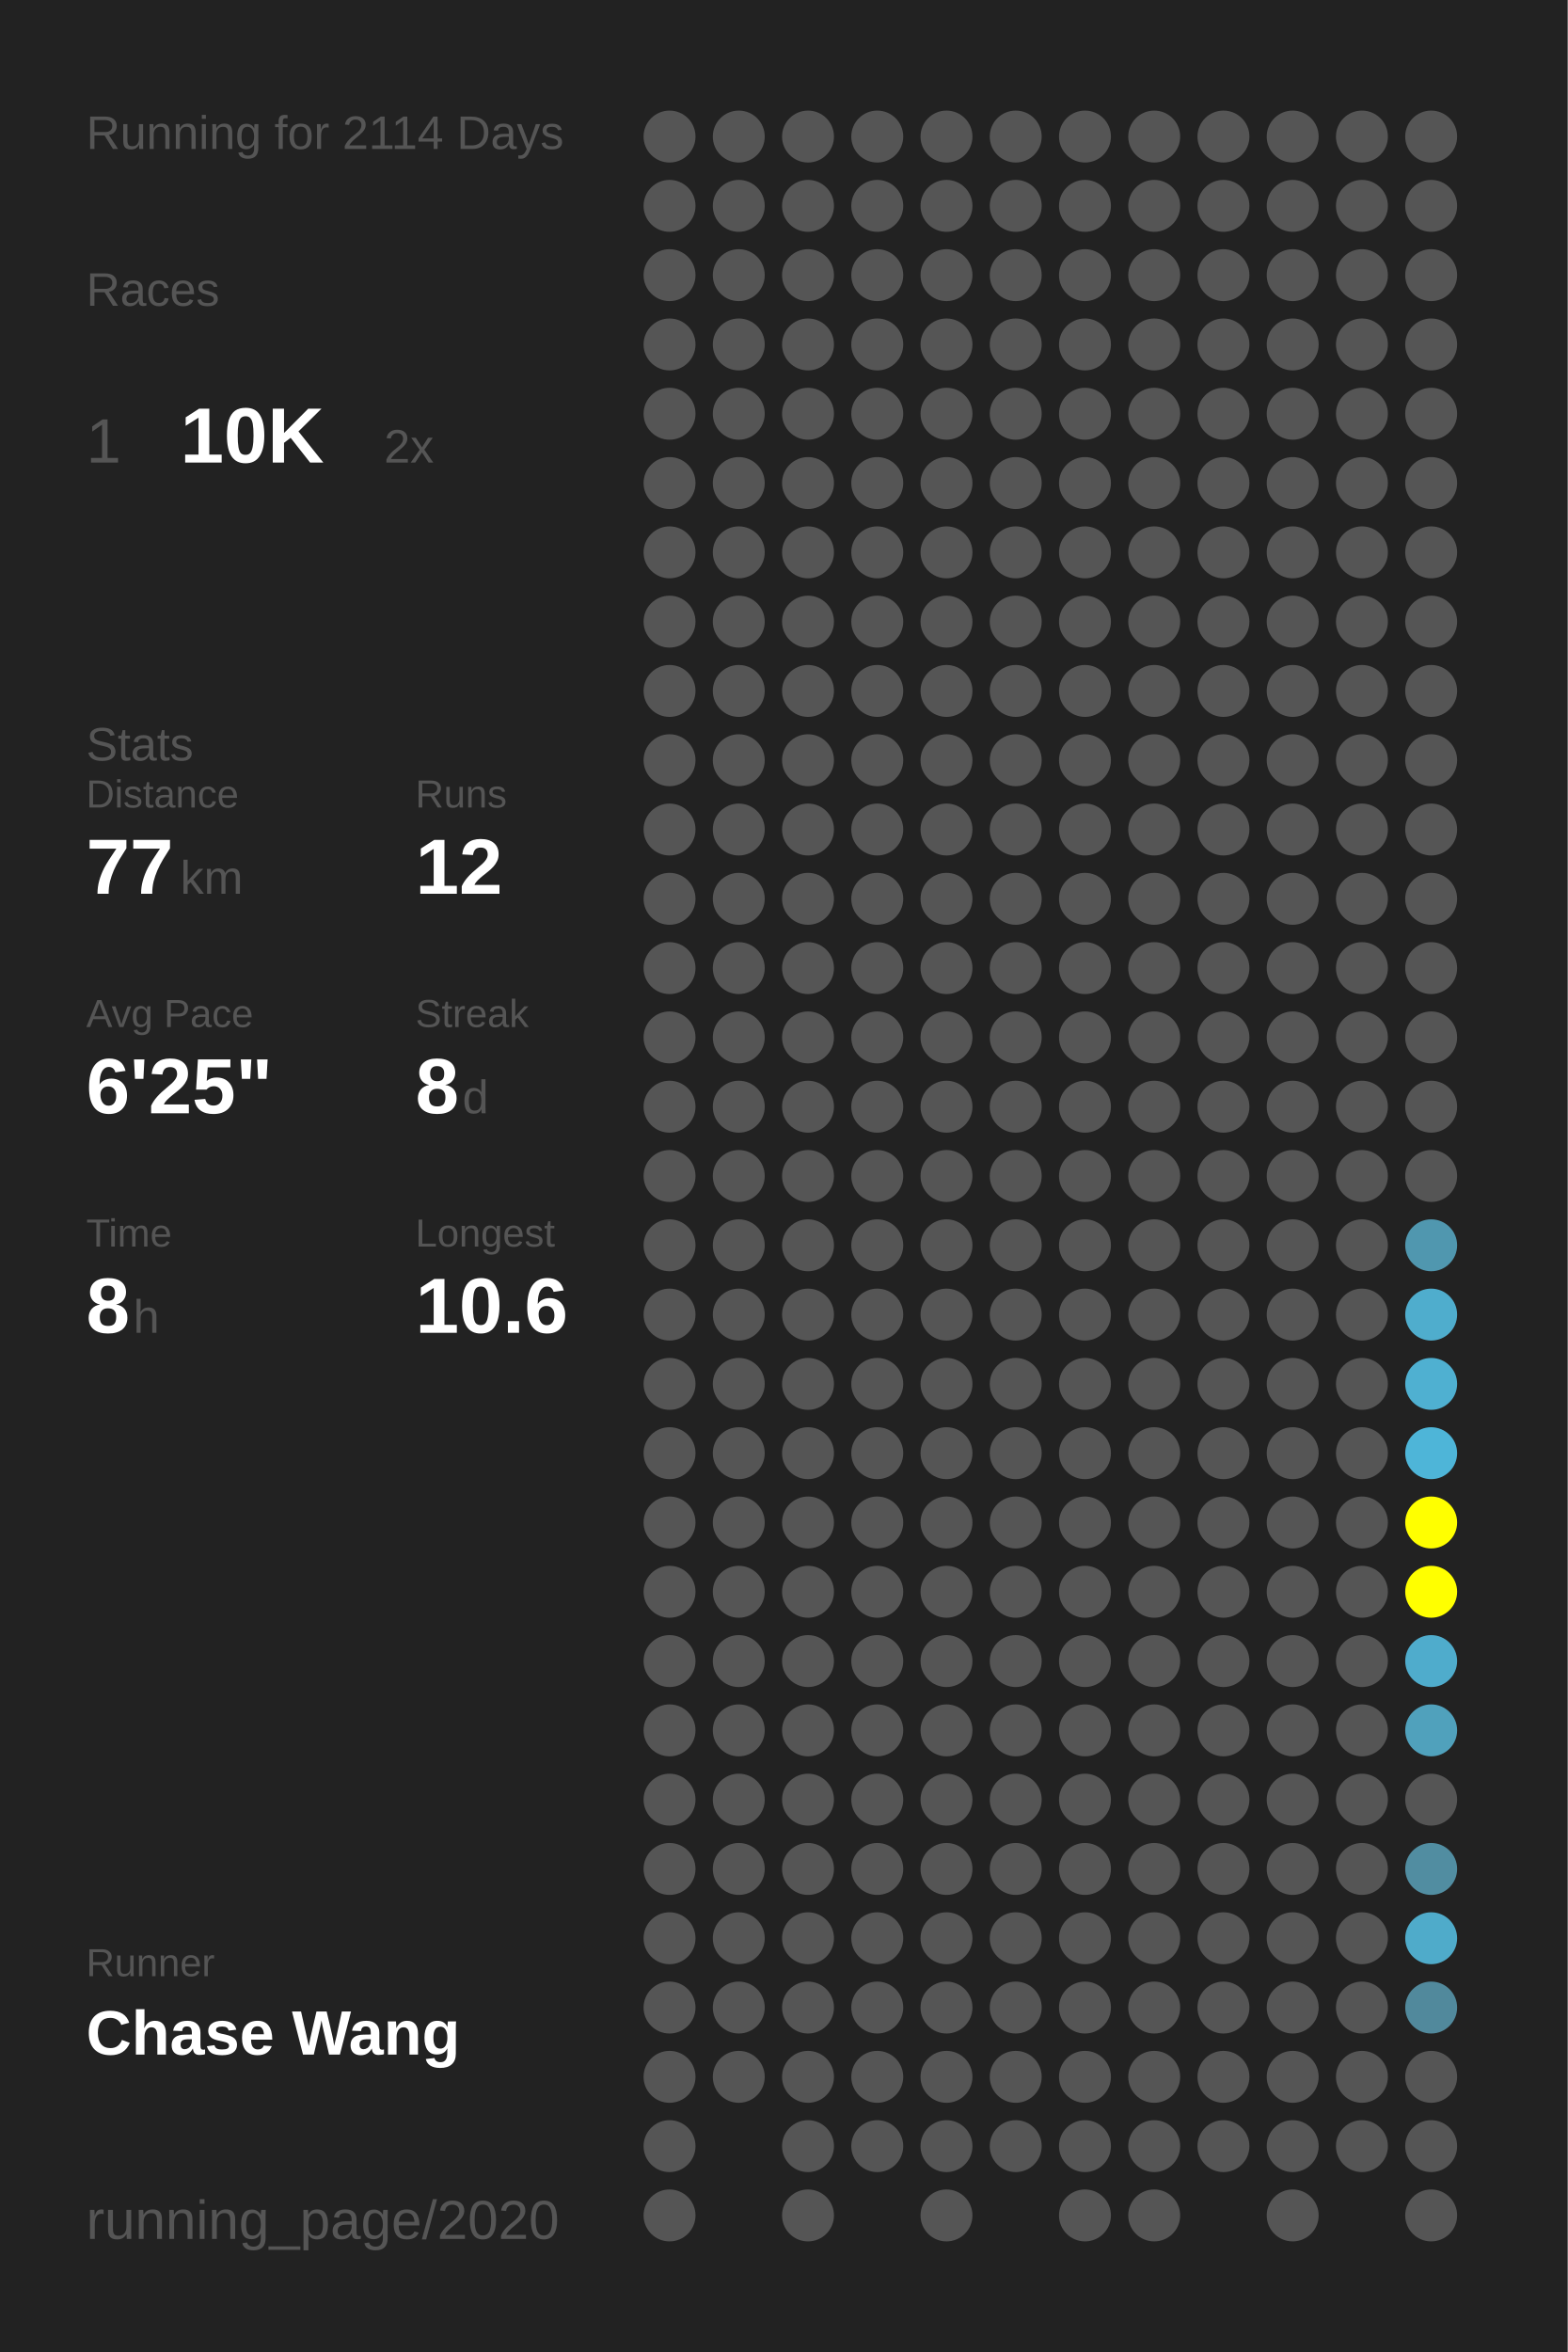
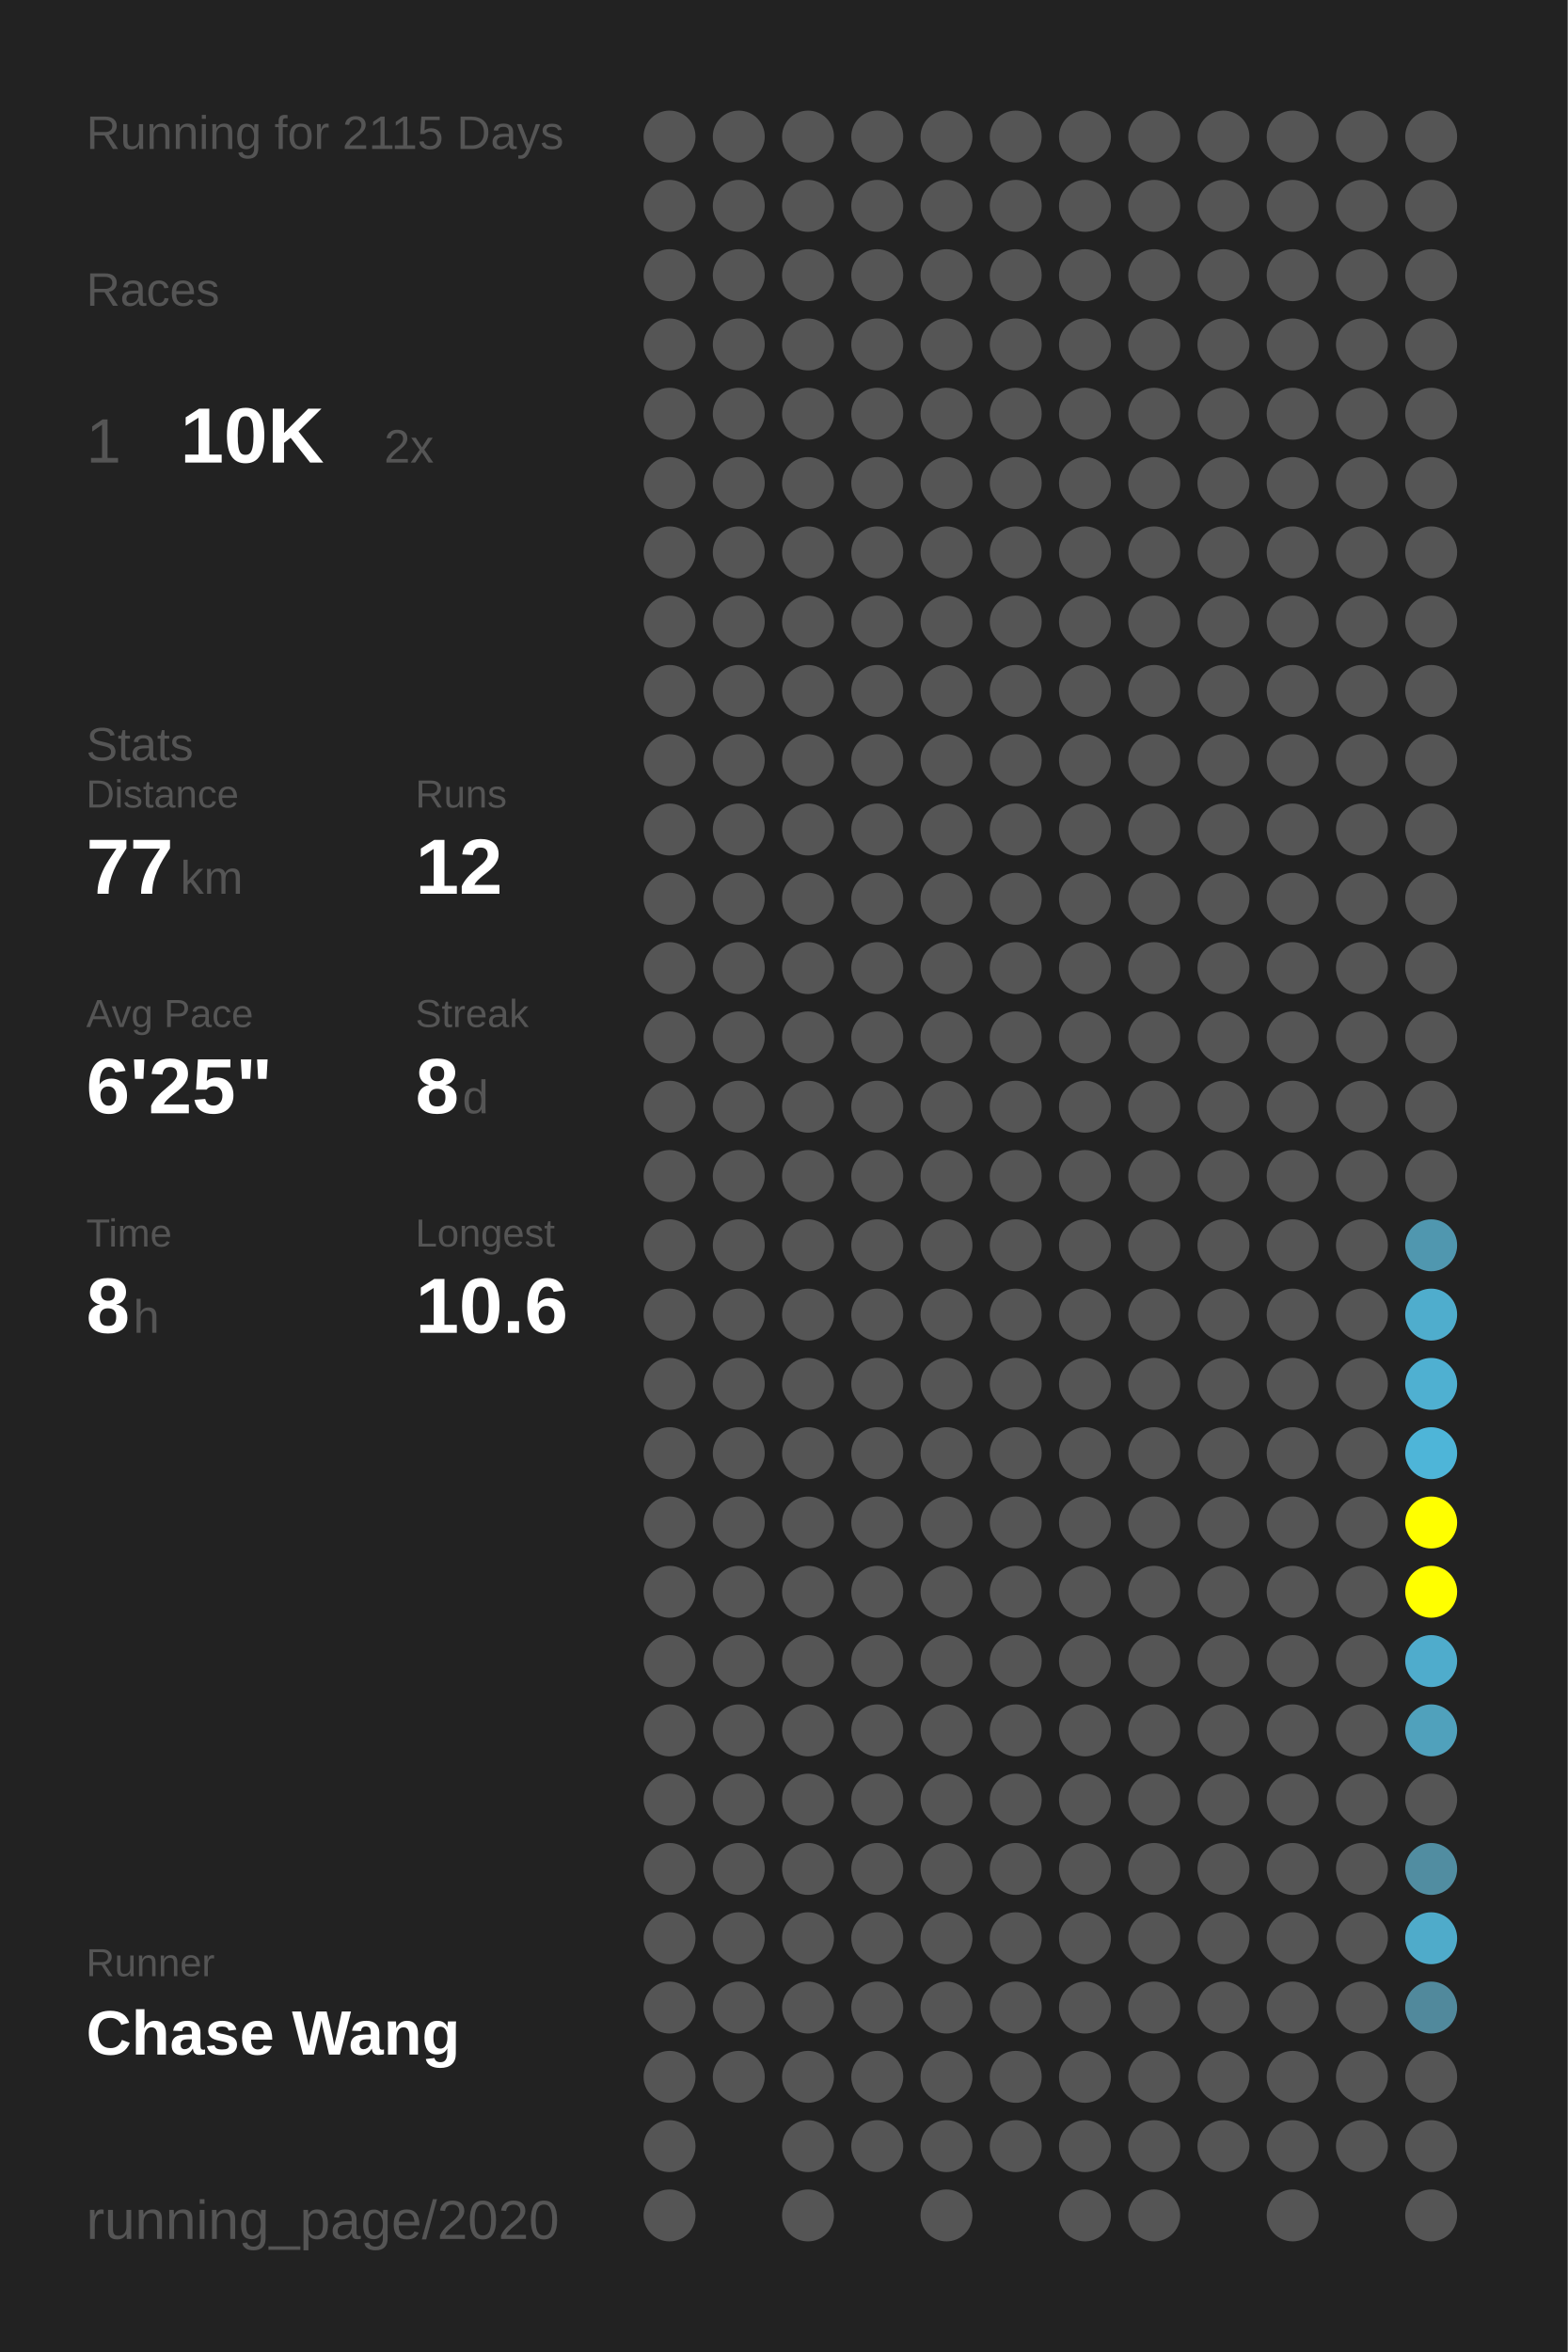
<svg xmlns="http://www.w3.org/2000/svg" baseProfile="full" height="300mm" version="1.1" viewBox="0,0,200,300" width="200mm">
  <defs />
  <rect fill="#222222" height="300" width="200" x="0" y="0" />
-   <text fill="#555555" style="font-size:6px; font-family:Arial;" x="11" y="19">Running for 2114 Days</text>
+   <text fill="#555555" style="font-size:6px; font-family:Arial;" x="11" y="19">Running for 2115 Days</text>
  <text fill="#555555" style="font-size:6px; font-family:Arial;" x="11" y="39">Races</text>
  <text fill="#555555" style="font-size:8px; font-family:Arial;" x="11" y="59">1</text>
  <text fill="#FFFFFF" style="font-size:10px; font-family:Arial; font-weight:bold;" x="23" y="59">10K</text>
  <text fill="#555555" style="font-size:6px; font-family:Arial;" x="49" y="59">2x</text>
  <text fill="#555555" style="font-size:6px; font-family:Arial;" x="11" y="97">Stats</text>
  <text fill="#555555" style="font-size:5px; font-family:Arial;" x="11" y="103">Distance</text>
  <text fill="#FFFFFF" style="font-size:10px; font-family:Arial; font-weight:bold;" x="11" y="114">77</text>
  <text fill="#555555" style="font-size:6px; font-family:Arial;" x="23" y="114">km</text>
  <text fill="#555555" style="font-size:5px; font-family:Arial;" x="53" y="103">Runs</text>
  <text fill="#FFFFFF" style="font-size:10px; font-family:Arial; font-weight:bold;" x="53" y="114">12</text>
  <text fill="#555555" style="font-size:5px; font-family:Arial;" x="11" y="131">Avg Pace</text>
  <text fill="#FFFFFF" style="font-size:10px; font-family:Arial; font-weight:bold;" x="11" y="142">6'25"</text>
  <text fill="#555555" style="font-size:5px; font-family:Arial;" x="53" y="131">Streak</text>
  <text fill="#FFFFFF" style="font-size:10px; font-family:Arial; font-weight:bold;" x="53" y="142">8</text>
  <text fill="#555555" style="font-size:6px; font-family:Arial;" x="59" y="142">d</text>
  <text fill="#555555" style="font-size:5px; font-family:Arial;" x="11" y="159">Time</text>
  <text fill="#FFFFFF" style="font-size:10px; font-family:Arial; font-weight:bold;" x="11" y="170">8</text>
  <text fill="#555555" style="font-size:6px; font-family:Arial;" x="17" y="170">h</text>
  <text fill="#555555" style="font-size:5px; font-family:Arial;" x="53" y="159">Longest</text>
  <text fill="#FFFFFF" style="font-size:10px; font-family:Arial; font-weight:bold;" x="53" y="170">10.6</text>
  <text fill="#555555" style="font-size:5px; font-family:Arial;" x="11" y="252.065">Runner</text>
  <text fill="#FFFFFF" style="font-size:8px; font-family:Arial; font-weight:bold;" x="11" y="262.065">Chase Wang</text>
  <text fill="#555555" style="font-size:7px; font-family:Arial;" x="11" y="285.581">running_page/2020</text>
  <circle cx="85.417" cy="17.419" fill="#555555" r="3.312" />
  <circle cx="85.417" cy="26.258" fill="#555555" r="3.312" />
  <circle cx="85.417" cy="35.097" fill="#555555" r="3.312" />
  <circle cx="85.417" cy="43.935" fill="#555555" r="3.312" />
  <circle cx="85.417" cy="52.774" fill="#555555" r="3.312" />
  <circle cx="85.417" cy="61.613" fill="#555555" r="3.312" />
  <circle cx="85.417" cy="70.452" fill="#555555" r="3.312" />
  <circle cx="85.417" cy="79.29" fill="#555555" r="3.312" />
  <circle cx="85.417" cy="88.129" fill="#555555" r="3.312" />
  <circle cx="85.417" cy="96.968" fill="#555555" r="3.312" />
  <circle cx="85.417" cy="105.806" fill="#555555" r="3.312" />
  <circle cx="85.417" cy="114.645" fill="#555555" r="3.312" />
  <circle cx="85.417" cy="123.484" fill="#555555" r="3.312" />
  <circle cx="85.417" cy="132.323" fill="#555555" r="3.312" />
  <circle cx="85.417" cy="141.161" fill="#555555" r="3.312" />
  <circle cx="85.417" cy="150" fill="#555555" r="3.312" />
  <circle cx="85.417" cy="158.839" fill="#555555" r="3.312" />
  <circle cx="85.417" cy="167.677" fill="#555555" r="3.312" />
  <circle cx="85.417" cy="176.516" fill="#555555" r="3.312" />
  <circle cx="85.417" cy="185.355" fill="#555555" r="3.312" />
  <circle cx="85.417" cy="194.194" fill="#555555" r="3.312" />
  <circle cx="85.417" cy="203.032" fill="#555555" r="3.312" />
  <circle cx="85.417" cy="211.871" fill="#555555" r="3.312" />
  <circle cx="85.417" cy="220.71" fill="#555555" r="3.312" />
  <circle cx="85.417" cy="229.548" fill="#555555" r="3.312" />
  <circle cx="85.417" cy="238.387" fill="#555555" r="3.312" />
  <circle cx="85.417" cy="247.226" fill="#555555" r="3.312" />
  <circle cx="85.417" cy="256.065" fill="#555555" r="3.312" />
  <circle cx="85.417" cy="264.903" fill="#555555" r="3.312" />
  <circle cx="85.417" cy="273.742" fill="#555555" r="3.312" />
  <circle cx="85.417" cy="282.581" fill="#555555" r="3.312" />
  <circle cx="94.25" cy="17.419" fill="#555555" r="3.312" />
  <circle cx="94.25" cy="26.258" fill="#555555" r="3.312" />
  <circle cx="94.25" cy="35.097" fill="#555555" r="3.312" />
  <circle cx="94.25" cy="43.935" fill="#555555" r="3.312" />
  <circle cx="94.25" cy="52.774" fill="#555555" r="3.312" />
  <circle cx="94.25" cy="61.613" fill="#555555" r="3.312" />
  <circle cx="94.25" cy="70.452" fill="#555555" r="3.312" />
  <circle cx="94.25" cy="79.29" fill="#555555" r="3.312" />
  <circle cx="94.25" cy="88.129" fill="#555555" r="3.312" />
  <circle cx="94.25" cy="96.968" fill="#555555" r="3.312" />
  <circle cx="94.25" cy="105.806" fill="#555555" r="3.312" />
  <circle cx="94.25" cy="114.645" fill="#555555" r="3.312" />
  <circle cx="94.25" cy="123.484" fill="#555555" r="3.312" />
  <circle cx="94.25" cy="132.323" fill="#555555" r="3.312" />
  <circle cx="94.25" cy="141.161" fill="#555555" r="3.312" />
  <circle cx="94.25" cy="150" fill="#555555" r="3.312" />
  <circle cx="94.25" cy="158.839" fill="#555555" r="3.312" />
  <circle cx="94.25" cy="167.677" fill="#555555" r="3.312" />
  <circle cx="94.25" cy="176.516" fill="#555555" r="3.312" />
  <circle cx="94.25" cy="185.355" fill="#555555" r="3.312" />
  <circle cx="94.25" cy="194.194" fill="#555555" r="3.312" />
  <circle cx="94.25" cy="203.032" fill="#555555" r="3.312" />
  <circle cx="94.25" cy="211.871" fill="#555555" r="3.312" />
  <circle cx="94.25" cy="220.71" fill="#555555" r="3.312" />
  <circle cx="94.25" cy="229.548" fill="#555555" r="3.312" />
  <circle cx="94.25" cy="238.387" fill="#555555" r="3.312" />
  <circle cx="94.25" cy="247.226" fill="#555555" r="3.312" />
  <circle cx="94.25" cy="256.065" fill="#555555" r="3.312" />
  <circle cx="94.25" cy="264.903" fill="#555555" r="3.312" />
  <circle cx="103.083" cy="17.419" fill="#555555" r="3.312" />
  <circle cx="103.083" cy="26.258" fill="#555555" r="3.312" />
  <circle cx="103.083" cy="35.097" fill="#555555" r="3.312" />
  <circle cx="103.083" cy="43.935" fill="#555555" r="3.312" />
  <circle cx="103.083" cy="52.774" fill="#555555" r="3.312" />
  <circle cx="103.083" cy="61.613" fill="#555555" r="3.312" />
  <circle cx="103.083" cy="70.452" fill="#555555" r="3.312" />
  <circle cx="103.083" cy="79.29" fill="#555555" r="3.312" />
  <circle cx="103.083" cy="88.129" fill="#555555" r="3.312" />
  <circle cx="103.083" cy="96.968" fill="#555555" r="3.312" />
  <circle cx="103.083" cy="105.806" fill="#555555" r="3.312" />
  <circle cx="103.083" cy="114.645" fill="#555555" r="3.312" />
  <circle cx="103.083" cy="123.484" fill="#555555" r="3.312" />
  <circle cx="103.083" cy="132.323" fill="#555555" r="3.312" />
  <circle cx="103.083" cy="141.161" fill="#555555" r="3.312" />
  <circle cx="103.083" cy="150" fill="#555555" r="3.312" />
  <circle cx="103.083" cy="158.839" fill="#555555" r="3.312" />
  <circle cx="103.083" cy="167.677" fill="#555555" r="3.312" />
  <circle cx="103.083" cy="176.516" fill="#555555" r="3.312" />
  <circle cx="103.083" cy="185.355" fill="#555555" r="3.312" />
  <circle cx="103.083" cy="194.194" fill="#555555" r="3.312" />
  <circle cx="103.083" cy="203.032" fill="#555555" r="3.312" />
  <circle cx="103.083" cy="211.871" fill="#555555" r="3.312" />
  <circle cx="103.083" cy="220.71" fill="#555555" r="3.312" />
  <circle cx="103.083" cy="229.548" fill="#555555" r="3.312" />
  <circle cx="103.083" cy="238.387" fill="#555555" r="3.312" />
  <circle cx="103.083" cy="247.226" fill="#555555" r="3.312" />
  <circle cx="103.083" cy="256.065" fill="#555555" r="3.312" />
  <circle cx="103.083" cy="264.903" fill="#555555" r="3.312" />
  <circle cx="103.083" cy="273.742" fill="#555555" r="3.312" />
  <circle cx="103.083" cy="282.581" fill="#555555" r="3.312" />
  <circle cx="111.917" cy="17.419" fill="#555555" r="3.312" />
  <circle cx="111.917" cy="26.258" fill="#555555" r="3.312" />
  <circle cx="111.917" cy="35.097" fill="#555555" r="3.312" />
  <circle cx="111.917" cy="43.935" fill="#555555" r="3.312" />
  <circle cx="111.917" cy="52.774" fill="#555555" r="3.312" />
  <circle cx="111.917" cy="61.613" fill="#555555" r="3.312" />
  <circle cx="111.917" cy="70.452" fill="#555555" r="3.312" />
  <circle cx="111.917" cy="79.29" fill="#555555" r="3.312" />
  <circle cx="111.917" cy="88.129" fill="#555555" r="3.312" />
  <circle cx="111.917" cy="96.968" fill="#555555" r="3.312" />
  <circle cx="111.917" cy="105.806" fill="#555555" r="3.312" />
  <circle cx="111.917" cy="114.645" fill="#555555" r="3.312" />
  <circle cx="111.917" cy="123.484" fill="#555555" r="3.312" />
  <circle cx="111.917" cy="132.323" fill="#555555" r="3.312" />
  <circle cx="111.917" cy="141.161" fill="#555555" r="3.312" />
  <circle cx="111.917" cy="150" fill="#555555" r="3.312" />
  <circle cx="111.917" cy="158.839" fill="#555555" r="3.312" />
  <circle cx="111.917" cy="167.677" fill="#555555" r="3.312" />
  <circle cx="111.917" cy="176.516" fill="#555555" r="3.312" />
  <circle cx="111.917" cy="185.355" fill="#555555" r="3.312" />
  <circle cx="111.917" cy="194.194" fill="#555555" r="3.312" />
  <circle cx="111.917" cy="203.032" fill="#555555" r="3.312" />
  <circle cx="111.917" cy="211.871" fill="#555555" r="3.312" />
  <circle cx="111.917" cy="220.71" fill="#555555" r="3.312" />
  <circle cx="111.917" cy="229.548" fill="#555555" r="3.312" />
  <circle cx="111.917" cy="238.387" fill="#555555" r="3.312" />
  <circle cx="111.917" cy="247.226" fill="#555555" r="3.312" />
  <circle cx="111.917" cy="256.065" fill="#555555" r="3.312" />
  <circle cx="111.917" cy="264.903" fill="#555555" r="3.312" />
  <circle cx="111.917" cy="273.742" fill="#555555" r="3.312" />
  <circle cx="120.75" cy="17.419" fill="#555555" r="3.312" />
  <circle cx="120.75" cy="26.258" fill="#555555" r="3.312" />
  <circle cx="120.75" cy="35.097" fill="#555555" r="3.312" />
  <circle cx="120.75" cy="43.935" fill="#555555" r="3.312" />
  <circle cx="120.75" cy="52.774" fill="#555555" r="3.312" />
  <circle cx="120.75" cy="61.613" fill="#555555" r="3.312" />
  <circle cx="120.75" cy="70.452" fill="#555555" r="3.312" />
  <circle cx="120.75" cy="79.29" fill="#555555" r="3.312" />
  <circle cx="120.75" cy="88.129" fill="#555555" r="3.312" />
  <circle cx="120.75" cy="96.968" fill="#555555" r="3.312" />
  <circle cx="120.75" cy="105.806" fill="#555555" r="3.312" />
  <circle cx="120.75" cy="114.645" fill="#555555" r="3.312" />
  <circle cx="120.75" cy="123.484" fill="#555555" r="3.312" />
  <circle cx="120.75" cy="132.323" fill="#555555" r="3.312" />
  <circle cx="120.75" cy="141.161" fill="#555555" r="3.312" />
  <circle cx="120.75" cy="150" fill="#555555" r="3.312" />
  <circle cx="120.75" cy="158.839" fill="#555555" r="3.312" />
  <circle cx="120.75" cy="167.677" fill="#555555" r="3.312" />
  <circle cx="120.75" cy="176.516" fill="#555555" r="3.312" />
  <circle cx="120.75" cy="185.355" fill="#555555" r="3.312" />
  <circle cx="120.75" cy="194.194" fill="#555555" r="3.312" />
  <circle cx="120.75" cy="203.032" fill="#555555" r="3.312" />
  <circle cx="120.75" cy="211.871" fill="#555555" r="3.312" />
  <circle cx="120.75" cy="220.71" fill="#555555" r="3.312" />
  <circle cx="120.75" cy="229.548" fill="#555555" r="3.312" />
  <circle cx="120.75" cy="238.387" fill="#555555" r="3.312" />
  <circle cx="120.75" cy="247.226" fill="#555555" r="3.312" />
  <circle cx="120.75" cy="256.065" fill="#555555" r="3.312" />
  <circle cx="120.75" cy="264.903" fill="#555555" r="3.312" />
  <circle cx="120.75" cy="273.742" fill="#555555" r="3.312" />
  <circle cx="120.75" cy="282.581" fill="#555555" r="3.312" />
  <circle cx="129.583" cy="17.419" fill="#555555" r="3.312" />
  <circle cx="129.583" cy="26.258" fill="#555555" r="3.312" />
  <circle cx="129.583" cy="35.097" fill="#555555" r="3.312" />
  <circle cx="129.583" cy="43.935" fill="#555555" r="3.312" />
  <circle cx="129.583" cy="52.774" fill="#555555" r="3.312" />
  <circle cx="129.583" cy="61.613" fill="#555555" r="3.312" />
  <circle cx="129.583" cy="70.452" fill="#555555" r="3.312" />
  <circle cx="129.583" cy="79.29" fill="#555555" r="3.312" />
  <circle cx="129.583" cy="88.129" fill="#555555" r="3.312" />
  <circle cx="129.583" cy="96.968" fill="#555555" r="3.312" />
  <circle cx="129.583" cy="105.806" fill="#555555" r="3.312" />
  <circle cx="129.583" cy="114.645" fill="#555555" r="3.312" />
  <circle cx="129.583" cy="123.484" fill="#555555" r="3.312" />
  <circle cx="129.583" cy="132.323" fill="#555555" r="3.312" />
  <circle cx="129.583" cy="141.161" fill="#555555" r="3.312" />
  <circle cx="129.583" cy="150" fill="#555555" r="3.312" />
  <circle cx="129.583" cy="158.839" fill="#555555" r="3.312" />
  <circle cx="129.583" cy="167.677" fill="#555555" r="3.312" />
  <circle cx="129.583" cy="176.516" fill="#555555" r="3.312" />
  <circle cx="129.583" cy="185.355" fill="#555555" r="3.312" />
  <circle cx="129.583" cy="194.194" fill="#555555" r="3.312" />
  <circle cx="129.583" cy="203.032" fill="#555555" r="3.312" />
  <circle cx="129.583" cy="211.871" fill="#555555" r="3.312" />
  <circle cx="129.583" cy="220.71" fill="#555555" r="3.312" />
  <circle cx="129.583" cy="229.548" fill="#555555" r="3.312" />
  <circle cx="129.583" cy="238.387" fill="#555555" r="3.312" />
  <circle cx="129.583" cy="247.226" fill="#555555" r="3.312" />
  <circle cx="129.583" cy="256.065" fill="#555555" r="3.312" />
  <circle cx="129.583" cy="264.903" fill="#555555" r="3.312" />
  <circle cx="129.583" cy="273.742" fill="#555555" r="3.312" />
  <circle cx="138.417" cy="17.419" fill="#555555" r="3.312" />
  <circle cx="138.417" cy="26.258" fill="#555555" r="3.312" />
  <circle cx="138.417" cy="35.097" fill="#555555" r="3.312" />
  <circle cx="138.417" cy="43.935" fill="#555555" r="3.312" />
  <circle cx="138.417" cy="52.774" fill="#555555" r="3.312" />
  <circle cx="138.417" cy="61.613" fill="#555555" r="3.312" />
  <circle cx="138.417" cy="70.452" fill="#555555" r="3.312" />
  <circle cx="138.417" cy="79.29" fill="#555555" r="3.312" />
  <circle cx="138.417" cy="88.129" fill="#555555" r="3.312" />
  <circle cx="138.417" cy="96.968" fill="#555555" r="3.312" />
  <circle cx="138.417" cy="105.806" fill="#555555" r="3.312" />
  <circle cx="138.417" cy="114.645" fill="#555555" r="3.312" />
  <circle cx="138.417" cy="123.484" fill="#555555" r="3.312" />
  <circle cx="138.417" cy="132.323" fill="#555555" r="3.312" />
  <circle cx="138.417" cy="141.161" fill="#555555" r="3.312" />
  <circle cx="138.417" cy="150" fill="#555555" r="3.312" />
  <circle cx="138.417" cy="158.839" fill="#555555" r="3.312" />
  <circle cx="138.417" cy="167.677" fill="#555555" r="3.312" />
  <circle cx="138.417" cy="176.516" fill="#555555" r="3.312" />
  <circle cx="138.417" cy="185.355" fill="#555555" r="3.312" />
  <circle cx="138.417" cy="194.194" fill="#555555" r="3.312" />
  <circle cx="138.417" cy="203.032" fill="#555555" r="3.312" />
  <circle cx="138.417" cy="211.871" fill="#555555" r="3.312" />
  <circle cx="138.417" cy="220.71" fill="#555555" r="3.312" />
  <circle cx="138.417" cy="229.548" fill="#555555" r="3.312" />
  <circle cx="138.417" cy="238.387" fill="#555555" r="3.312" />
  <circle cx="138.417" cy="247.226" fill="#555555" r="3.312" />
  <circle cx="138.417" cy="256.065" fill="#555555" r="3.312" />
  <circle cx="138.417" cy="264.903" fill="#555555" r="3.312" />
  <circle cx="138.417" cy="273.742" fill="#555555" r="3.312" />
  <circle cx="138.417" cy="282.581" fill="#555555" r="3.312" />
  <circle cx="147.25" cy="17.419" fill="#555555" r="3.312" />
  <circle cx="147.25" cy="26.258" fill="#555555" r="3.312" />
  <circle cx="147.25" cy="35.097" fill="#555555" r="3.312" />
  <circle cx="147.25" cy="43.935" fill="#555555" r="3.312" />
  <circle cx="147.25" cy="52.774" fill="#555555" r="3.312" />
  <circle cx="147.25" cy="61.613" fill="#555555" r="3.312" />
  <circle cx="147.25" cy="70.452" fill="#555555" r="3.312" />
  <circle cx="147.25" cy="79.29" fill="#555555" r="3.312" />
  <circle cx="147.25" cy="88.129" fill="#555555" r="3.312" />
  <circle cx="147.25" cy="96.968" fill="#555555" r="3.312" />
  <circle cx="147.25" cy="105.806" fill="#555555" r="3.312" />
  <circle cx="147.25" cy="114.645" fill="#555555" r="3.312" />
  <circle cx="147.25" cy="123.484" fill="#555555" r="3.312" />
  <circle cx="147.25" cy="132.323" fill="#555555" r="3.312" />
  <circle cx="147.25" cy="141.161" fill="#555555" r="3.312" />
  <circle cx="147.25" cy="150" fill="#555555" r="3.312" />
  <circle cx="147.25" cy="158.839" fill="#555555" r="3.312" />
  <circle cx="147.25" cy="167.677" fill="#555555" r="3.312" />
  <circle cx="147.25" cy="176.516" fill="#555555" r="3.312" />
  <circle cx="147.25" cy="185.355" fill="#555555" r="3.312" />
  <circle cx="147.25" cy="194.194" fill="#555555" r="3.312" />
  <circle cx="147.25" cy="203.032" fill="#555555" r="3.312" />
  <circle cx="147.25" cy="211.871" fill="#555555" r="3.312" />
  <circle cx="147.25" cy="220.71" fill="#555555" r="3.312" />
  <circle cx="147.25" cy="229.548" fill="#555555" r="3.312" />
  <circle cx="147.25" cy="238.387" fill="#555555" r="3.312" />
  <circle cx="147.25" cy="247.226" fill="#555555" r="3.312" />
  <circle cx="147.25" cy="256.065" fill="#555555" r="3.312" />
  <circle cx="147.25" cy="264.903" fill="#555555" r="3.312" />
  <circle cx="147.25" cy="273.742" fill="#555555" r="3.312" />
  <circle cx="147.25" cy="282.581" fill="#555555" r="3.312" />
  <circle cx="156.083" cy="17.419" fill="#555555" r="3.312" />
  <circle cx="156.083" cy="26.258" fill="#555555" r="3.312" />
  <circle cx="156.083" cy="35.097" fill="#555555" r="3.312" />
  <circle cx="156.083" cy="43.935" fill="#555555" r="3.312" />
  <circle cx="156.083" cy="52.774" fill="#555555" r="3.312" />
  <circle cx="156.083" cy="61.613" fill="#555555" r="3.312" />
  <circle cx="156.083" cy="70.452" fill="#555555" r="3.312" />
  <circle cx="156.083" cy="79.29" fill="#555555" r="3.312" />
  <circle cx="156.083" cy="88.129" fill="#555555" r="3.312" />
  <circle cx="156.083" cy="96.968" fill="#555555" r="3.312" />
  <circle cx="156.083" cy="105.806" fill="#555555" r="3.312" />
  <circle cx="156.083" cy="114.645" fill="#555555" r="3.312" />
  <circle cx="156.083" cy="123.484" fill="#555555" r="3.312" />
  <circle cx="156.083" cy="132.323" fill="#555555" r="3.312" />
  <circle cx="156.083" cy="141.161" fill="#555555" r="3.312" />
  <circle cx="156.083" cy="150" fill="#555555" r="3.312" />
  <circle cx="156.083" cy="158.839" fill="#555555" r="3.312" />
  <circle cx="156.083" cy="167.677" fill="#555555" r="3.312" />
  <circle cx="156.083" cy="176.516" fill="#555555" r="3.312" />
  <circle cx="156.083" cy="185.355" fill="#555555" r="3.312" />
  <circle cx="156.083" cy="194.194" fill="#555555" r="3.312" />
  <circle cx="156.083" cy="203.032" fill="#555555" r="3.312" />
  <circle cx="156.083" cy="211.871" fill="#555555" r="3.312" />
  <circle cx="156.083" cy="220.71" fill="#555555" r="3.312" />
  <circle cx="156.083" cy="229.548" fill="#555555" r="3.312" />
  <circle cx="156.083" cy="238.387" fill="#555555" r="3.312" />
  <circle cx="156.083" cy="247.226" fill="#555555" r="3.312" />
  <circle cx="156.083" cy="256.065" fill="#555555" r="3.312" />
  <circle cx="156.083" cy="264.903" fill="#555555" r="3.312" />
  <circle cx="156.083" cy="273.742" fill="#555555" r="3.312" />
  <circle cx="164.917" cy="17.419" fill="#555555" r="3.312" />
  <circle cx="164.917" cy="26.258" fill="#555555" r="3.312" />
  <circle cx="164.917" cy="35.097" fill="#555555" r="3.312" />
  <circle cx="164.917" cy="43.935" fill="#555555" r="3.312" />
  <circle cx="164.917" cy="52.774" fill="#555555" r="3.312" />
  <circle cx="164.917" cy="61.613" fill="#555555" r="3.312" />
  <circle cx="164.917" cy="70.452" fill="#555555" r="3.312" />
  <circle cx="164.917" cy="79.29" fill="#555555" r="3.312" />
  <circle cx="164.917" cy="88.129" fill="#555555" r="3.312" />
  <circle cx="164.917" cy="96.968" fill="#555555" r="3.312" />
  <circle cx="164.917" cy="105.806" fill="#555555" r="3.312" />
  <circle cx="164.917" cy="114.645" fill="#555555" r="3.312" />
  <circle cx="164.917" cy="123.484" fill="#555555" r="3.312" />
  <circle cx="164.917" cy="132.323" fill="#555555" r="3.312" />
  <circle cx="164.917" cy="141.161" fill="#555555" r="3.312" />
  <circle cx="164.917" cy="150" fill="#555555" r="3.312" />
  <circle cx="164.917" cy="158.839" fill="#555555" r="3.312" />
  <circle cx="164.917" cy="167.677" fill="#555555" r="3.312" />
  <circle cx="164.917" cy="176.516" fill="#555555" r="3.312" />
  <circle cx="164.917" cy="185.355" fill="#555555" r="3.312" />
  <circle cx="164.917" cy="194.194" fill="#555555" r="3.312" />
  <circle cx="164.917" cy="203.032" fill="#555555" r="3.312" />
  <circle cx="164.917" cy="211.871" fill="#555555" r="3.312" />
  <circle cx="164.917" cy="220.71" fill="#555555" r="3.312" />
  <circle cx="164.917" cy="229.548" fill="#555555" r="3.312" />
  <circle cx="164.917" cy="238.387" fill="#555555" r="3.312" />
  <circle cx="164.917" cy="247.226" fill="#555555" r="3.312" />
  <circle cx="164.917" cy="256.065" fill="#555555" r="3.312" />
  <circle cx="164.917" cy="264.903" fill="#555555" r="3.312" />
  <circle cx="164.917" cy="273.742" fill="#555555" r="3.312" />
  <circle cx="164.917" cy="282.581" fill="#555555" r="3.312" />
  <circle cx="173.75" cy="17.419" fill="#555555" r="3.312" />
  <circle cx="173.75" cy="26.258" fill="#555555" r="3.312" />
  <circle cx="173.75" cy="35.097" fill="#555555" r="3.312" />
  <circle cx="173.75" cy="43.935" fill="#555555" r="3.312" />
  <circle cx="173.75" cy="52.774" fill="#555555" r="3.312" />
  <circle cx="173.75" cy="61.613" fill="#555555" r="3.312" />
  <circle cx="173.75" cy="70.452" fill="#555555" r="3.312" />
  <circle cx="173.75" cy="79.29" fill="#555555" r="3.312" />
  <circle cx="173.75" cy="88.129" fill="#555555" r="3.312" />
  <circle cx="173.75" cy="96.968" fill="#555555" r="3.312" />
  <circle cx="173.75" cy="105.806" fill="#555555" r="3.312" />
  <circle cx="173.75" cy="114.645" fill="#555555" r="3.312" />
  <circle cx="173.75" cy="123.484" fill="#555555" r="3.312" />
  <circle cx="173.75" cy="132.323" fill="#555555" r="3.312" />
  <circle cx="173.75" cy="141.161" fill="#555555" r="3.312" />
  <circle cx="173.75" cy="150" fill="#555555" r="3.312" />
  <circle cx="173.75" cy="158.839" fill="#555555" r="3.312" />
  <circle cx="173.75" cy="167.677" fill="#555555" r="3.312" />
  <circle cx="173.75" cy="176.516" fill="#555555" r="3.312" />
  <circle cx="173.75" cy="185.355" fill="#555555" r="3.312" />
  <circle cx="173.75" cy="194.194" fill="#555555" r="3.312" />
  <circle cx="173.75" cy="203.032" fill="#555555" r="3.312" />
  <circle cx="173.75" cy="211.871" fill="#555555" r="3.312" />
  <circle cx="173.75" cy="220.71" fill="#555555" r="3.312" />
  <circle cx="173.75" cy="229.548" fill="#555555" r="3.312" />
  <circle cx="173.75" cy="238.387" fill="#555555" r="3.312" />
  <circle cx="173.75" cy="247.226" fill="#555555" r="3.312" />
  <circle cx="173.75" cy="256.065" fill="#555555" r="3.312" />
  <circle cx="173.75" cy="264.903" fill="#555555" r="3.312" />
  <circle cx="173.75" cy="273.742" fill="#555555" r="3.312" />
  <circle cx="182.583" cy="17.419" fill="#555555" r="3.312" />
  <circle cx="182.583" cy="26.258" fill="#555555" r="3.312" />
  <circle cx="182.583" cy="35.097" fill="#555555" r="3.312" />
  <circle cx="182.583" cy="43.935" fill="#555555" r="3.312" />
  <circle cx="182.583" cy="52.774" fill="#555555" r="3.312" />
  <circle cx="182.583" cy="61.613" fill="#555555" r="3.312" />
  <circle cx="182.583" cy="70.452" fill="#555555" r="3.312" />
  <circle cx="182.583" cy="79.29" fill="#555555" r="3.312" />
  <circle cx="182.583" cy="88.129" fill="#555555" r="3.312" />
  <circle cx="182.583" cy="96.968" fill="#555555" r="3.312" />
  <circle cx="182.583" cy="105.806" fill="#555555" r="3.312" />
  <circle cx="182.583" cy="114.645" fill="#555555" r="3.312" />
  <circle cx="182.583" cy="123.484" fill="#555555" r="3.312" />
  <circle cx="182.583" cy="132.323" fill="#555555" r="3.312" />
  <circle cx="182.583" cy="141.161" fill="#555555" r="3.312" />
  <circle cx="182.583" cy="150" fill="#555555" r="3.312" />
  <circle cx="182.583" cy="158.839" fill="#5097af" r="3.312" />
  <circle cx="182.583" cy="167.677" fill="#4fadcd" r="3.312" />
  <circle cx="182.583" cy="176.516" fill="#4fb0d1" r="3.312" />
  <circle cx="182.583" cy="185.355" fill="#4eb5d8" r="3.312" />
  <circle cx="182.583" cy="194.194" fill="#FFFF00" r="3.312" />
  <circle cx="182.583" cy="203.032" fill="#FFFF00" r="3.312" />
  <circle cx="182.583" cy="211.871" fill="#4faccc" r="3.312" />
  <circle cx="182.583" cy="220.71" fill="#50a1bc" r="3.312" />
  <circle cx="182.583" cy="229.548" fill="#555555" r="3.312" />
  <circle cx="182.583" cy="238.387" fill="#518da1" r="3.312" />
  <circle cx="182.583" cy="247.226" fill="#4fabca" r="3.312" />
  <circle cx="182.583" cy="256.065" fill="#51899c" r="3.312" />
  <circle cx="182.583" cy="264.903" fill="#555555" r="3.312" />
  <circle cx="182.583" cy="273.742" fill="#555555" r="3.312" />
  <circle cx="182.583" cy="282.581" fill="#555555" r="3.312" />
</svg>
